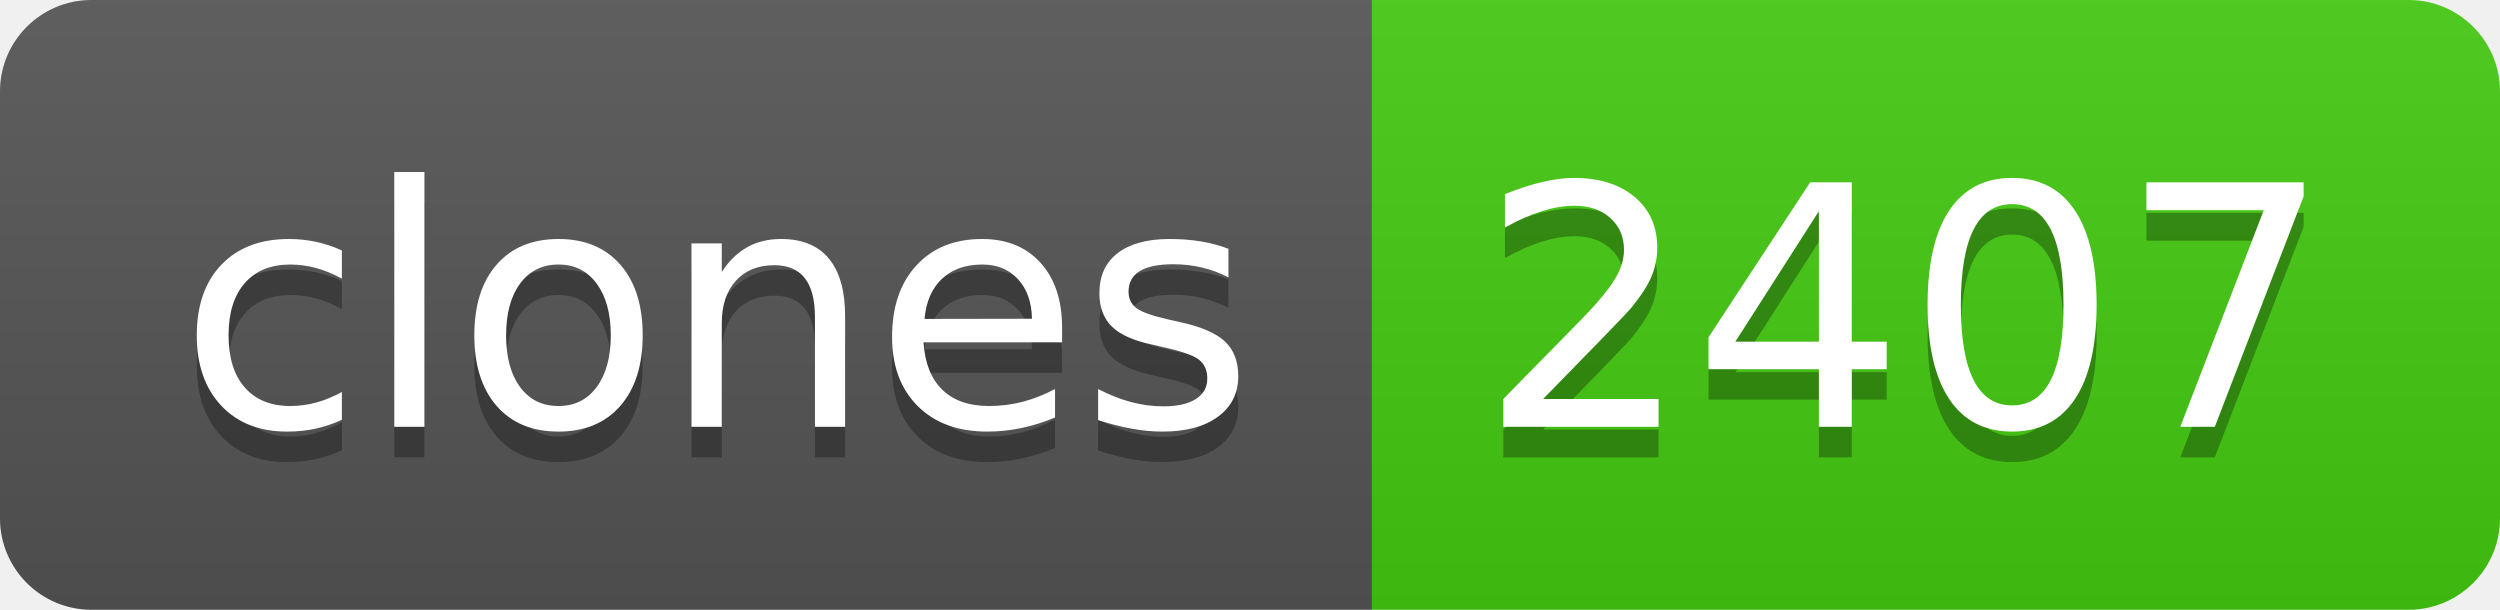
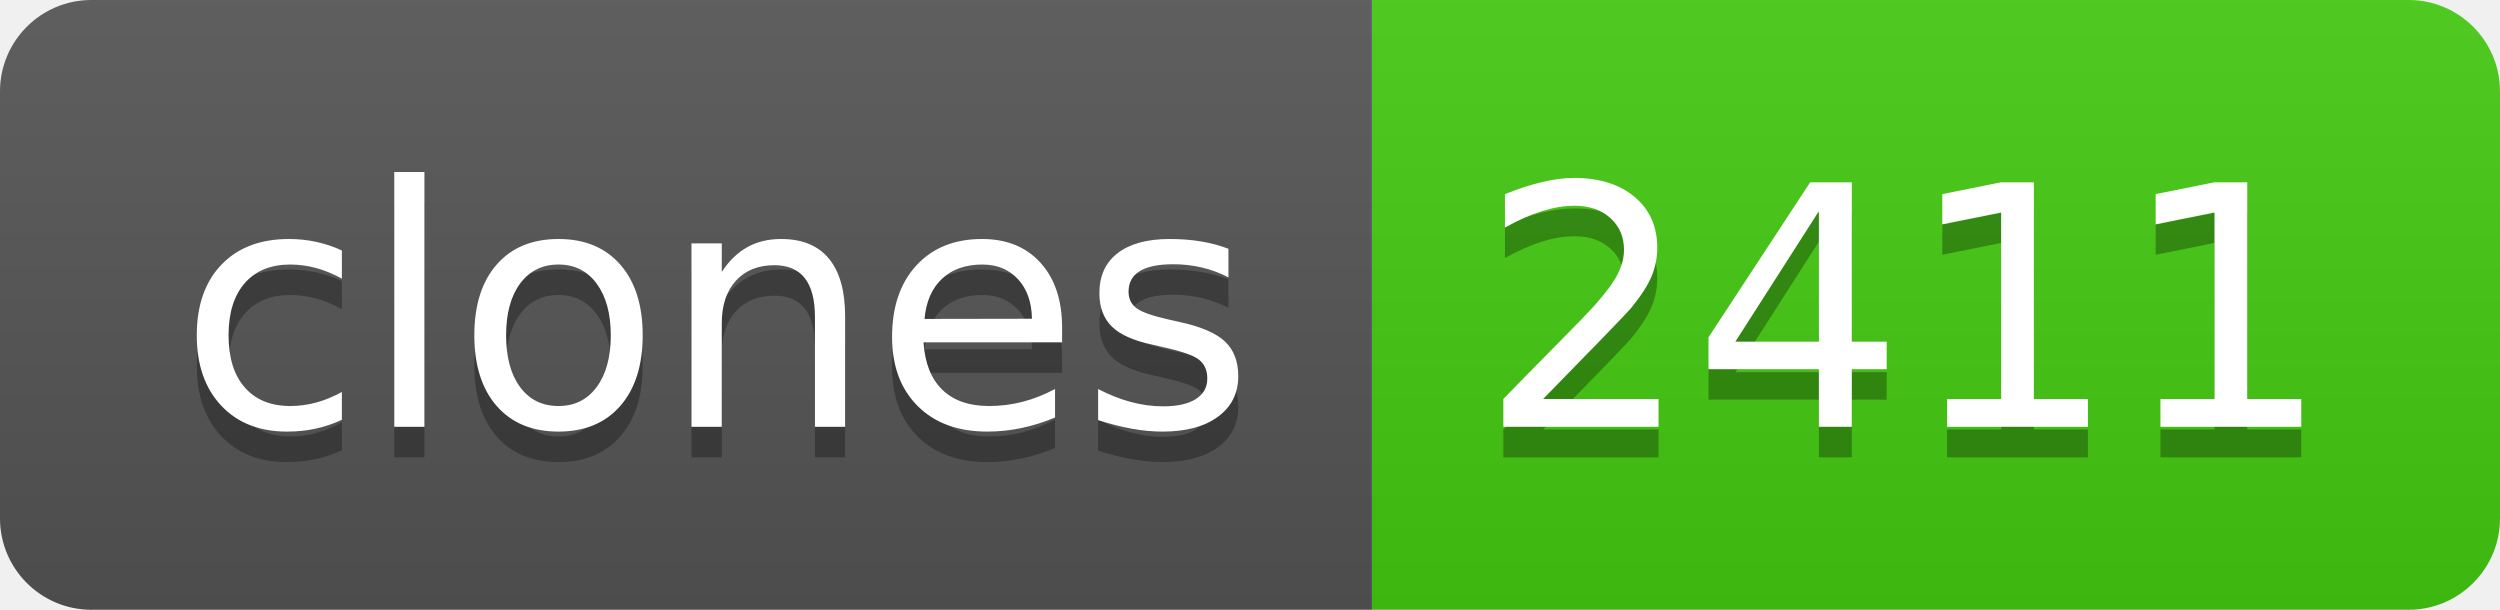
- <svg xmlns="http://www.w3.org/2000/svg" width="82" height="20" role="img" aria-label="clones: 2407">
+ <svg xmlns="http://www.w3.org/2000/svg" width="82" height="20" role="img" aria-label="clones: 2411">
  <linearGradient id="s" x2="0" y2="100%">
    <stop offset="0" stop-color="#bbb" stop-opacity=".1" />
    <stop offset="1" stop-opacity=".1" />
  </linearGradient>
  <clipPath id="r">
    <rect width="82" height="20" rx="3" fill="#fff" />
  </clipPath>
  <g clip-path="url(#r)">
    <rect width="45" height="20" fill="#555" />
    <rect x="45" width="37" height="20" fill="#4c1" />
    <rect width="82" height="20" fill="url(#s)" />
  </g>
  <g fill="#fff" text-anchor="middle" font-family="Verdana,Geneva,DejaVu Sans,sans-serif" text-rendering="geometricPrecision" font-size="110">
    <text aria-hidden="true" x="235" y="150" fill="#010101" fill-opacity=".3" transform="scale(.1)" textLength="350">clones</text>
    <text x="235" y="140" transform="scale(.1)" fill="#fff" textLength="350">clones</text>
-     <text aria-hidden="true" x="625" y="150" fill="#010101" fill-opacity=".3" transform="scale(.1)" textLength="270">2407</text>
-     <text x="625" y="140" transform="scale(.1)" fill="#fff" textLength="270">2407</text>
+     <text aria-hidden="true" x="625" y="150" fill="#010101" fill-opacity=".3" transform="scale(.1)" textLength="270">2411</text>
+     <text x="625" y="140" transform="scale(.1)" fill="#fff" textLength="270">2411</text>
  </g>
</svg>
